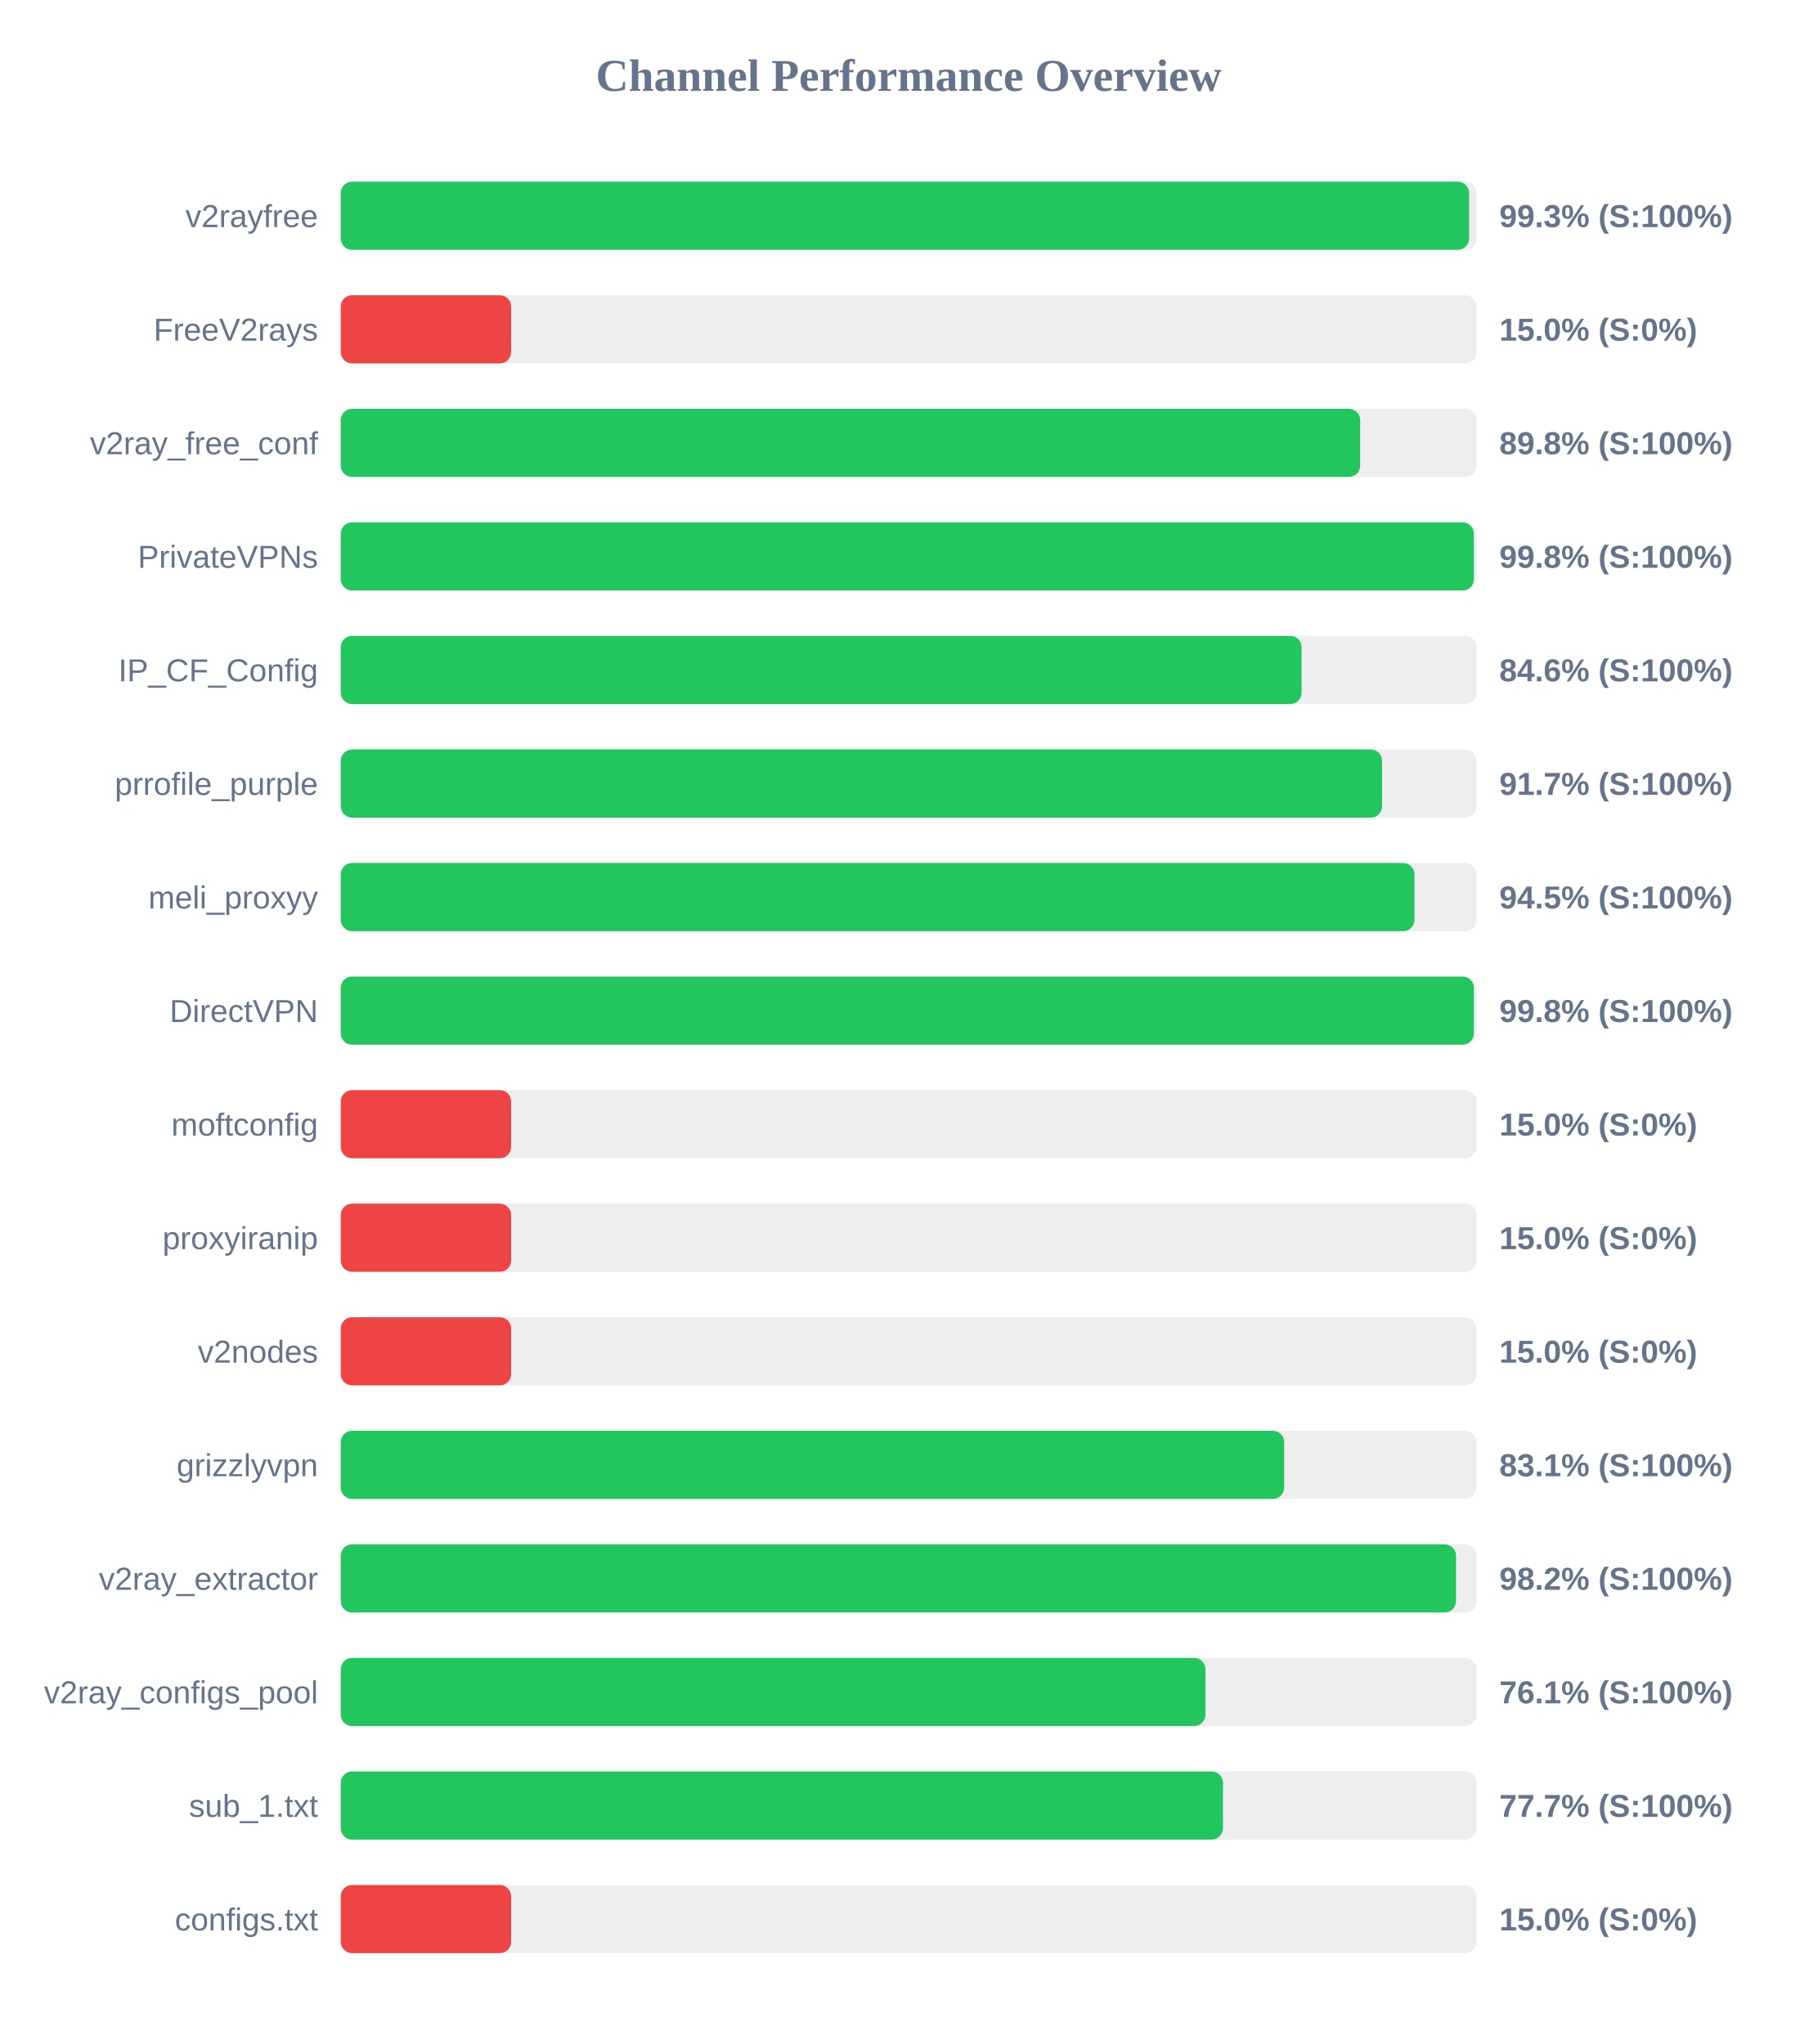
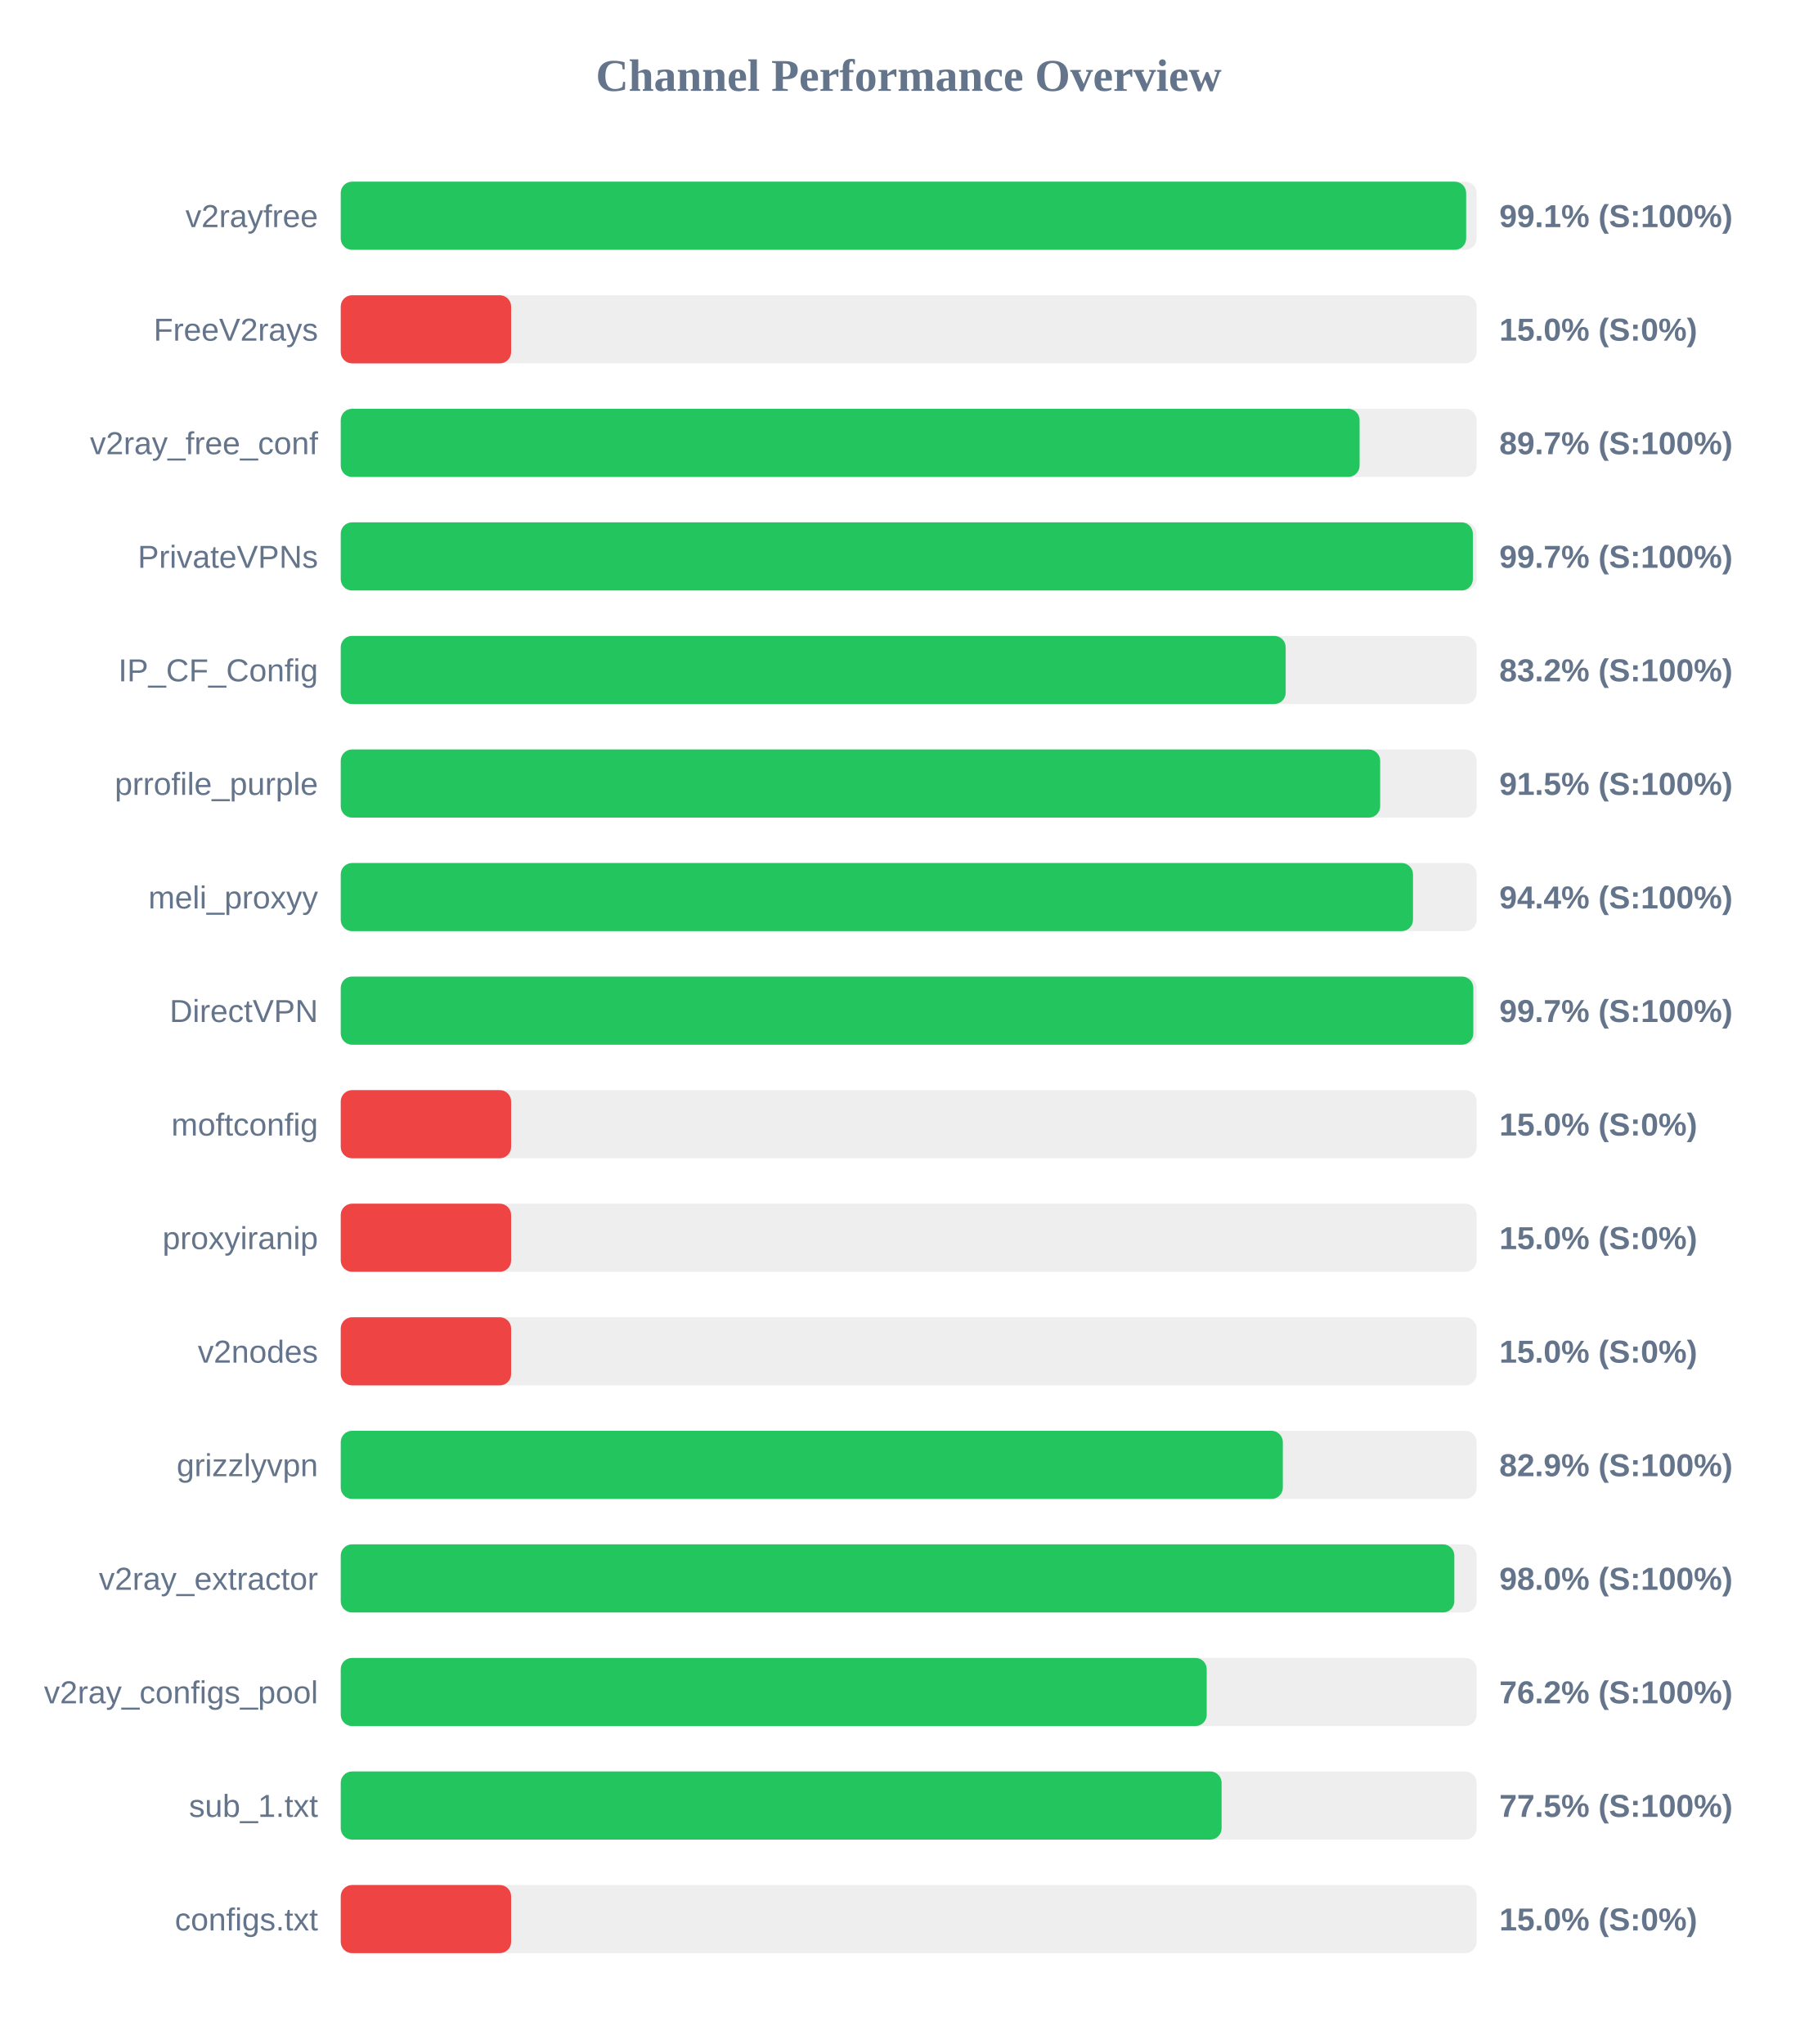
<svg xmlns="http://www.w3.org/2000/svg" width="800" height="900" version="1.1">
  <style>
        .row { font: 14px Arial; fill: #64748b; }
        .score { font: bold 14px Arial; fill: #64748b; }
    </style>
  <text x="400" y="40" text-anchor="middle" font-size="20px" font-weight="bold" fill="#64748b">Channel Performance Overview</text>
  <rect x="150" y="80" width="500" height="30" fill="#eee" rx="5" />
-   <rect x="150" y="80" width="496.7" height="30" fill="#22c55e" rx="5" />
+   <rect x="150" y="80" width="495.4" height="30" fill="#22c55e" rx="5" />
  <text x="140" y="100" text-anchor="end" class="row">v2rayfree</text>
-   <text x="660" y="100" text-anchor="start" class="score">99.3% (S:100%)</text>
+   <text x="660" y="100" text-anchor="start" class="score">99.1% (S:100%)</text>
  <rect x="150" y="130" width="500" height="30" fill="#eee" rx="5" />
  <rect x="150" y="130" width="75.0" height="30" fill="#ef4444" rx="5" />
  <text x="140" y="150" text-anchor="end" class="row">FreeV2rays</text>
  <text x="660" y="150" text-anchor="start" class="score">15.0% (S:0%)</text>
  <rect x="150" y="180" width="500" height="30" fill="#eee" rx="5" />
-   <rect x="150" y="180" width="448.75" height="30" fill="#22c55e" rx="5" />
+   <rect x="150" y="180" width="448.5" height="30" fill="#22c55e" rx="5" />
  <text x="140" y="200" text-anchor="end" class="row">v2ray_free_conf</text>
-   <text x="660" y="200" text-anchor="start" class="score">89.8% (S:100%)</text>
+   <text x="660" y="200" text-anchor="start" class="score">89.7% (S:100%)</text>
  <rect x="150" y="230" width="500" height="30" fill="#eee" rx="5" />
-   <rect x="150" y="230" width="498.8" height="30" fill="#22c55e" rx="5" />
+   <rect x="150" y="230" width="498.35" height="30" fill="#22c55e" rx="5" />
  <text x="140" y="250" text-anchor="end" class="row">PrivateVPNs</text>
-   <text x="660" y="250" text-anchor="start" class="score">99.8% (S:100%)</text>
+   <text x="660" y="250" text-anchor="start" class="score">99.7% (S:100%)</text>
  <rect x="150" y="280" width="500" height="30" fill="#eee" rx="5" />
-   <rect x="150" y="280" width="422.95" height="30" fill="#22c55e" rx="5" />
+   <rect x="150" y="280" width="415.95" height="30" fill="#22c55e" rx="5" />
  <text x="140" y="300" text-anchor="end" class="row">IP_CF_Config</text>
-   <text x="660" y="300" text-anchor="start" class="score">84.6% (S:100%)</text>
+   <text x="660" y="300" text-anchor="start" class="score">83.2% (S:100%)</text>
  <rect x="150" y="330" width="500" height="30" fill="#eee" rx="5" />
-   <rect x="150" y="330" width="458.4" height="30" fill="#22c55e" rx="5" />
+   <rect x="150" y="330" width="457.55" height="30" fill="#22c55e" rx="5" />
  <text x="140" y="350" text-anchor="end" class="row">prrofile_purple</text>
-   <text x="660" y="350" text-anchor="start" class="score">91.7% (S:100%)</text>
+   <text x="660" y="350" text-anchor="start" class="score">91.5% (S:100%)</text>
  <rect x="150" y="380" width="500" height="30" fill="#eee" rx="5" />
-   <rect x="150" y="380" width="472.65" height="30" fill="#22c55e" rx="5" />
+   <rect x="150" y="380" width="472.0" height="30" fill="#22c55e" rx="5" />
  <text x="140" y="400" text-anchor="end" class="row">meli_proxyy</text>
-   <text x="660" y="400" text-anchor="start" class="score">94.5% (S:100%)</text>
+   <text x="660" y="400" text-anchor="start" class="score">94.4% (S:100%)</text>
  <rect x="150" y="430" width="500" height="30" fill="#eee" rx="5" />
-   <rect x="150" y="430" width="498.8" height="30" fill="#22c55e" rx="5" />
+   <rect x="150" y="430" width="498.55" height="30" fill="#22c55e" rx="5" />
  <text x="140" y="450" text-anchor="end" class="row">DirectVPN</text>
-   <text x="660" y="450" text-anchor="start" class="score">99.8% (S:100%)</text>
+   <text x="660" y="450" text-anchor="start" class="score">99.7% (S:100%)</text>
  <rect x="150" y="480" width="500" height="30" fill="#eee" rx="5" />
  <rect x="150" y="480" width="75.0" height="30" fill="#ef4444" rx="5" />
  <text x="140" y="500" text-anchor="end" class="row">moftconfig</text>
  <text x="660" y="500" text-anchor="start" class="score">15.0% (S:0%)</text>
  <rect x="150" y="530" width="500" height="30" fill="#eee" rx="5" />
  <rect x="150" y="530" width="75.0" height="30" fill="#ef4444" rx="5" />
  <text x="140" y="550" text-anchor="end" class="row">proxyiranip</text>
  <text x="660" y="550" text-anchor="start" class="score">15.0% (S:0%)</text>
  <rect x="150" y="580" width="500" height="30" fill="#eee" rx="5" />
  <rect x="150" y="580" width="75.0" height="30" fill="#ef4444" rx="5" />
  <text x="140" y="600" text-anchor="end" class="row">v2nodes</text>
  <text x="660" y="600" text-anchor="start" class="score">15.0% (S:0%)</text>
  <rect x="150" y="630" width="500" height="30" fill="#eee" rx="5" />
-   <rect x="150" y="630" width="415.3" height="30" fill="#22c55e" rx="5" />
+   <rect x="150" y="630" width="414.7" height="30" fill="#22c55e" rx="5" />
  <text x="140" y="650" text-anchor="end" class="row">grizzlyvpn</text>
-   <text x="660" y="650" text-anchor="start" class="score">83.1% (S:100%)</text>
+   <text x="660" y="650" text-anchor="start" class="score">82.9% (S:100%)</text>
  <rect x="150" y="680" width="500" height="30" fill="#eee" rx="5" />
-   <rect x="150" y="680" width="490.95" height="30" fill="#22c55e" rx="5" />
+   <rect x="150" y="680" width="490.2" height="30" fill="#22c55e" rx="5" />
  <text x="140" y="700" text-anchor="end" class="row">v2ray_extractor</text>
-   <text x="660" y="700" text-anchor="start" class="score">98.2% (S:100%)</text>
+   <text x="660" y="700" text-anchor="start" class="score">98.0% (S:100%)</text>
  <rect x="150" y="730" width="500" height="30" fill="#eee" rx="5" />
-   <rect x="150" y="730" width="380.65" height="30" fill="#22c55e" rx="5" />
+   <rect x="150" y="730" width="381.2" height="30" fill="#22c55e" rx="5" />
  <text x="140" y="750" text-anchor="end" class="row">v2ray_configs_pool</text>
-   <text x="660" y="750" text-anchor="start" class="score">76.1% (S:100%)</text>
+   <text x="660" y="750" text-anchor="start" class="score">76.2% (S:100%)</text>
  <rect x="150" y="780" width="500" height="30" fill="#eee" rx="5" />
-   <rect x="150" y="780" width="388.35" height="30" fill="#22c55e" rx="5" />
+   <rect x="150" y="780" width="387.75" height="30" fill="#22c55e" rx="5" />
  <text x="140" y="800" text-anchor="end" class="row">sub_1.txt</text>
-   <text x="660" y="800" text-anchor="start" class="score">77.7% (S:100%)</text>
+   <text x="660" y="800" text-anchor="start" class="score">77.5% (S:100%)</text>
  <rect x="150" y="830" width="500" height="30" fill="#eee" rx="5" />
  <rect x="150" y="830" width="75.0" height="30" fill="#ef4444" rx="5" />
  <text x="140" y="850" text-anchor="end" class="row">configs.txt</text>
  <text x="660" y="850" text-anchor="start" class="score">15.0% (S:0%)</text>
</svg>
